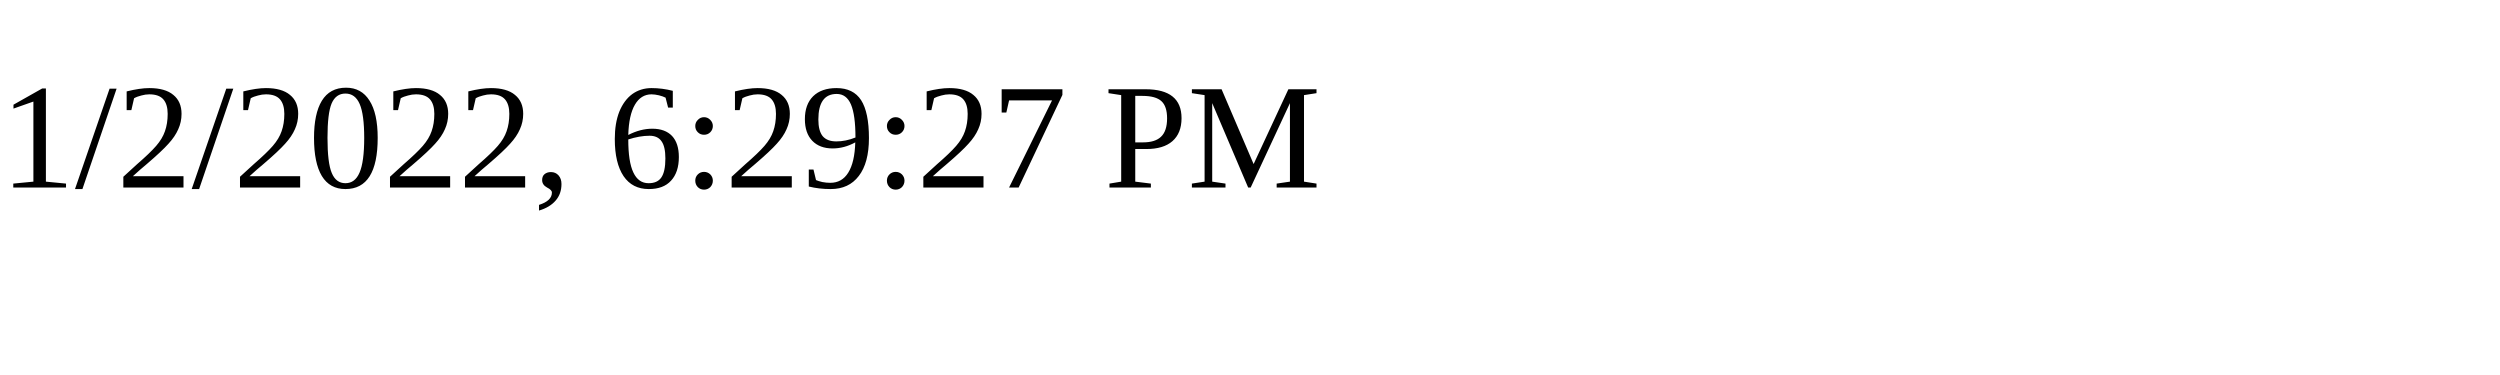
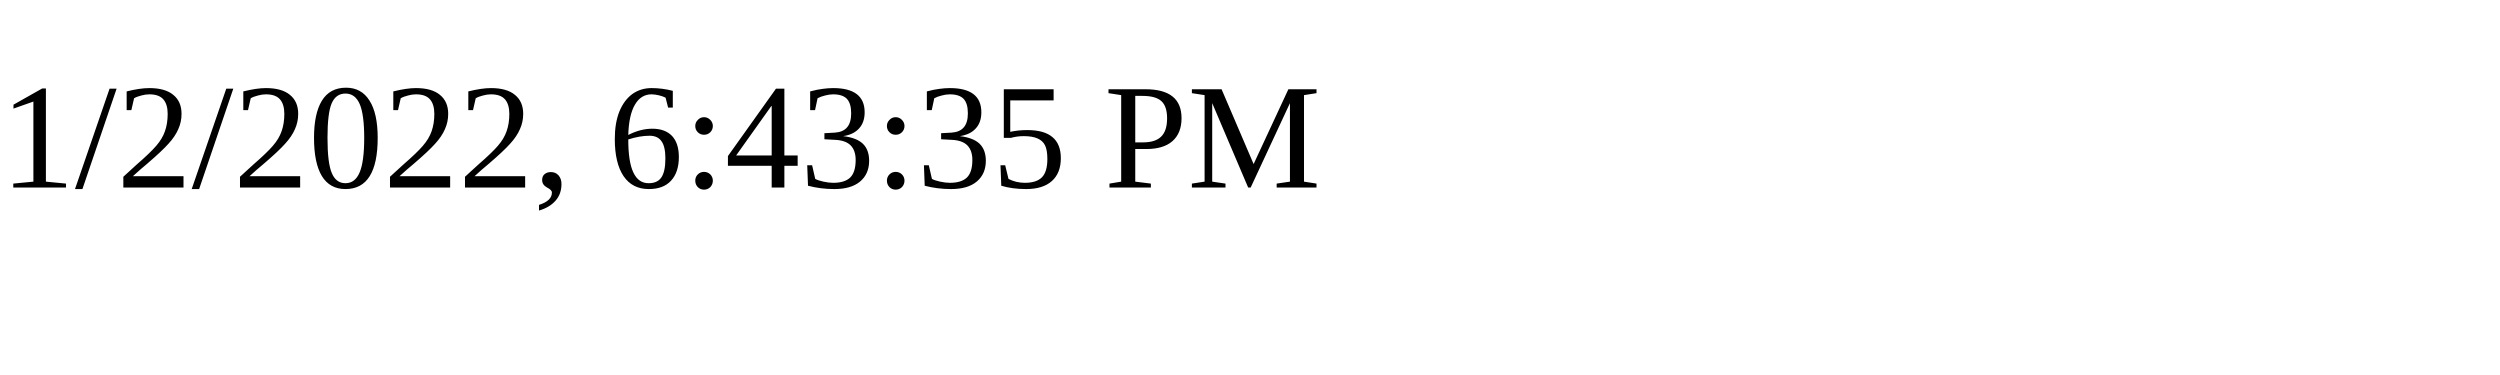
<svg xmlns="http://www.w3.org/2000/svg" height="30" width="200">
-   <text x="0" y="15">1/2/2022, 6:29:27 PM</text>
+   <text x="0" y="15">1/2/2022, 6:43:35 PM</text>
</svg>
